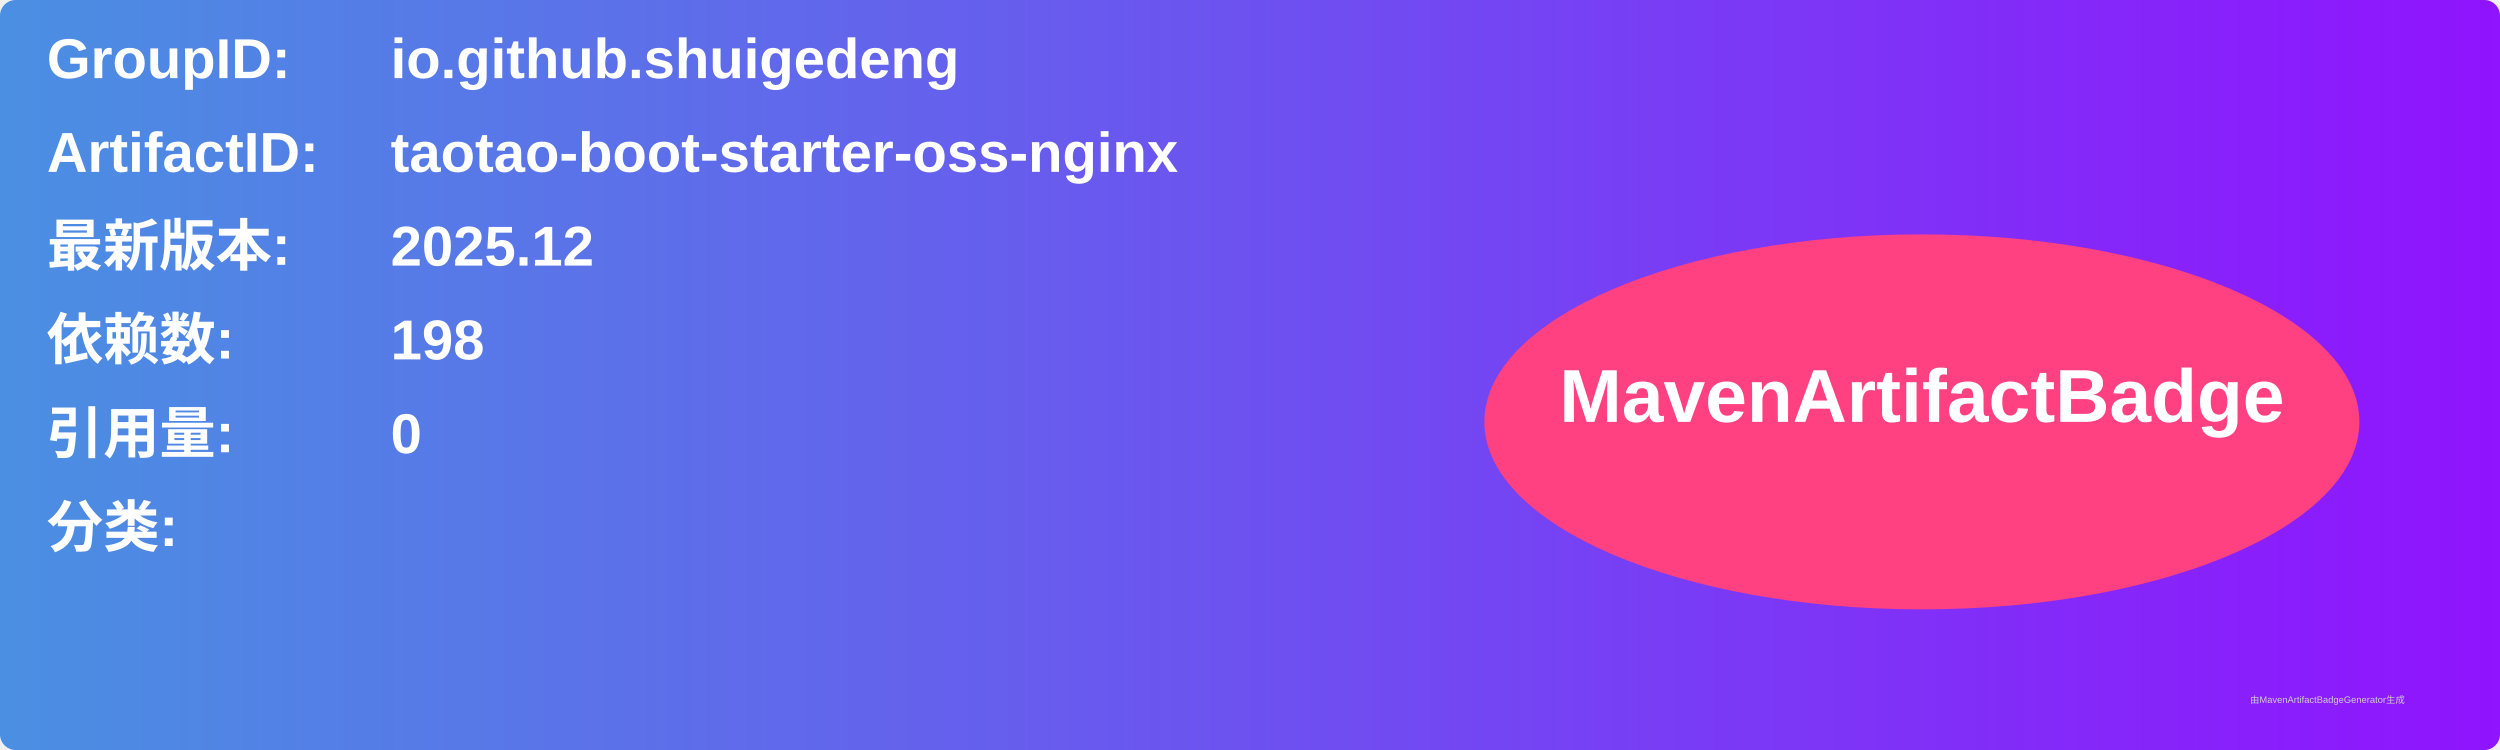
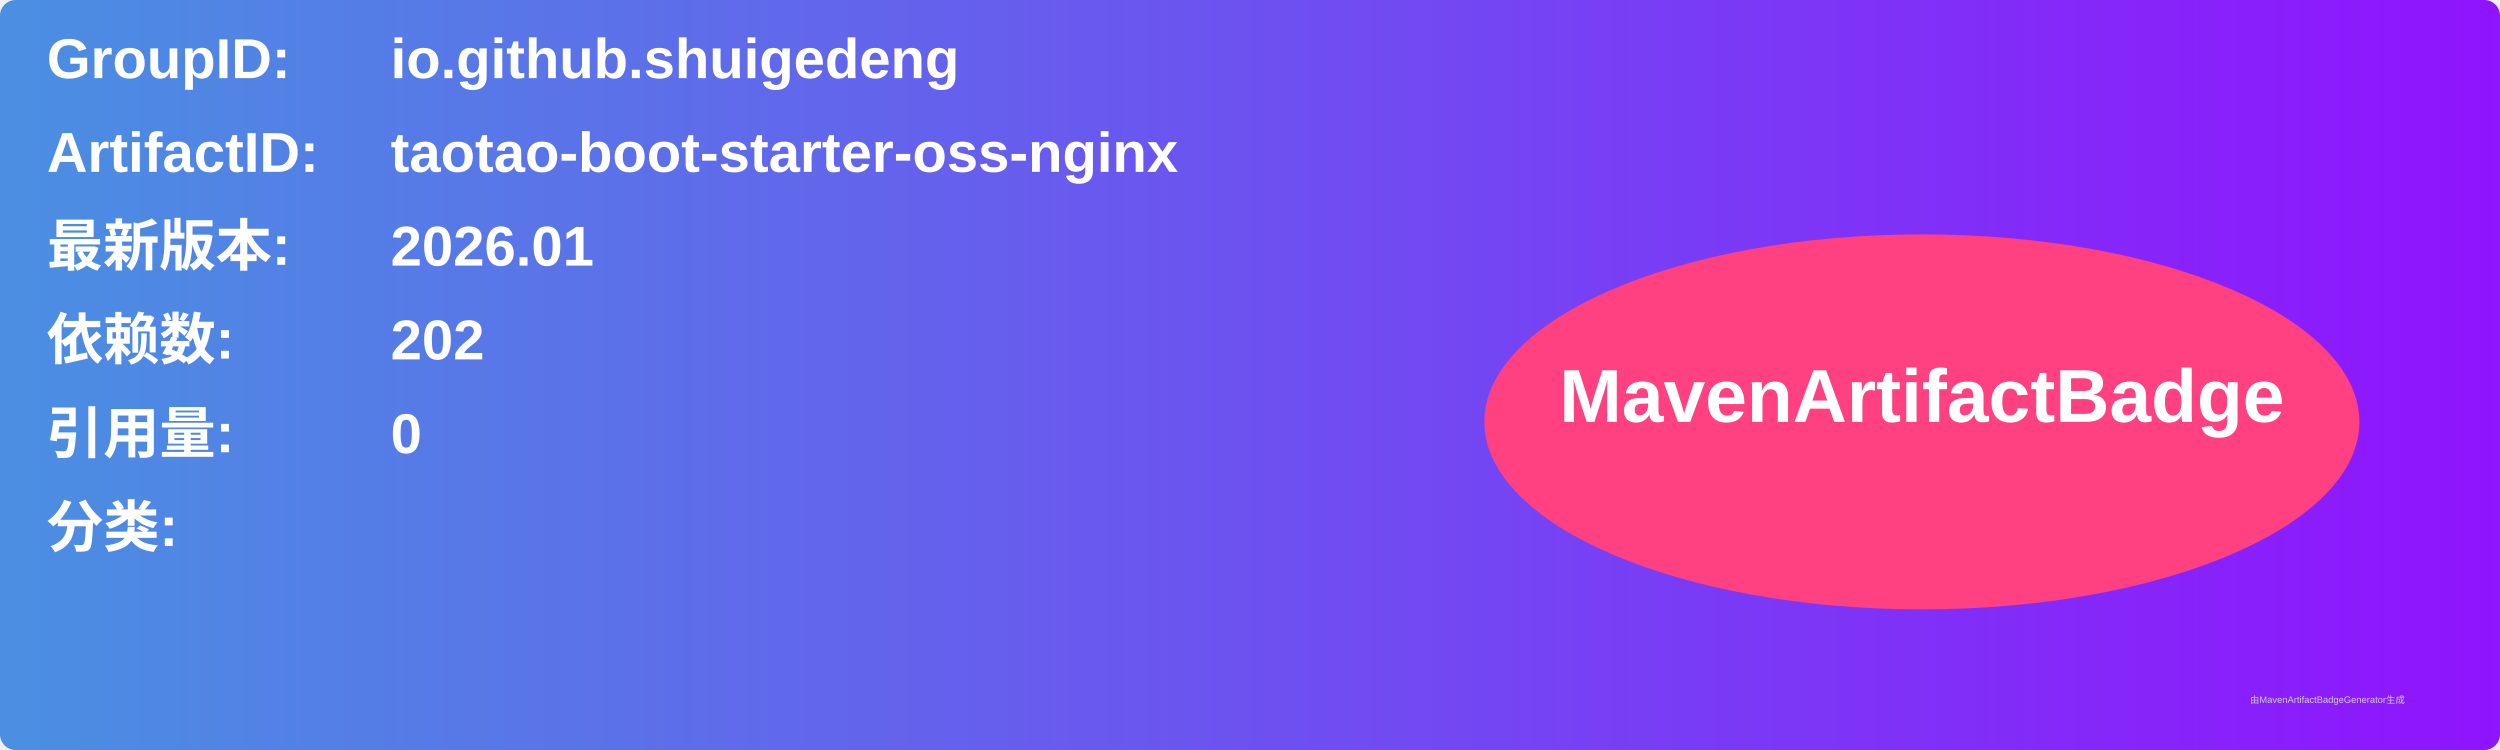
<svg xmlns="http://www.w3.org/2000/svg" width="800" height="240" viewBox="0 0 800 240">
  <linearGradient id="grad" x1="0%" y1="0%" x2="100%" y2="0%">
    <stop offset="0%" stop-color="#4a90e2" />
    <stop offset="100%" stop-color="#9013fe" />
  </linearGradient>
  <rect width="100%" height="100%" rx="5" ry="5" fill="url(#grad)" />
  <g transform="translate(15, 15)">
    <text x="0" y="10" font-family="Arial" font-size="18" fill="white" font-weight="bold" width="260">GroupID:</text>
    <text x="110" y="10" font-family="Arial" font-size="18" fill="white" font-weight="bold" width="460">io.github.shuigedeng</text>
    <text x="0" y="40" font-family="Arial" font-size="18" fill="white" font-weight="bold" width="260">ArtifactID:</text>
    <text x="110" y="40" font-family="Arial" font-size="18" fill="white" font-weight="bold" width="460">taotao-boot-starter-oss-nginx</text>
    <text x="0" y="70" font-family="Arial" font-size="18" fill="white" font-weight="bold">最新版本:</text>
    <text x="110" y="70" font-family="Arial" font-size="18" fill="white" font-weight="bold">
-       <tspan font-weight="bold">2025.12</tspan>
+       <tspan font-weight="bold">2026.01</tspan>
    </text>
    <text x="0" y="100" font-family="Arial" font-size="18" fill="white" font-weight="bold">依赖数: </text>
    <text x="110" y="100" font-family="Arial" font-size="18" fill="white">
-       <tspan font-weight="bold">198</tspan>
+       <tspan font-weight="bold">202</tspan>
    </text>
    <text x="0" y="130" font-family="Arial" font-size="18" fill="white" font-weight="bold">引用量: </text>
    <text x="110" y="130" font-family="Arial" font-size="18" fill="white">
      <tspan font-weight="bold">0</tspan>
    </text>
    <text x="0" y="160" font-family="Arial" font-size="18" fill="white" font-weight="bold">分类:</text>
    <text x="10" y="190" font-family="Arial" font-size="10" fill="white">
      <tspan font-weight="bold" />
    </text>
    <ellipse cx="600" cy="120" rx="140" ry="60" fill="#ff4081" />
    <text x="600" y="120" text-anchor="middle" font-family="Arial" font-size="24" fill="white" font-weight="bold">MavenArtifactBadge</text>
  </g>
  <text x="720" y="225" font-family="Arial" font-size="3" fill="#d0d0d0">由MavenArtifactBadgeGenerator生成</text>
</svg>
